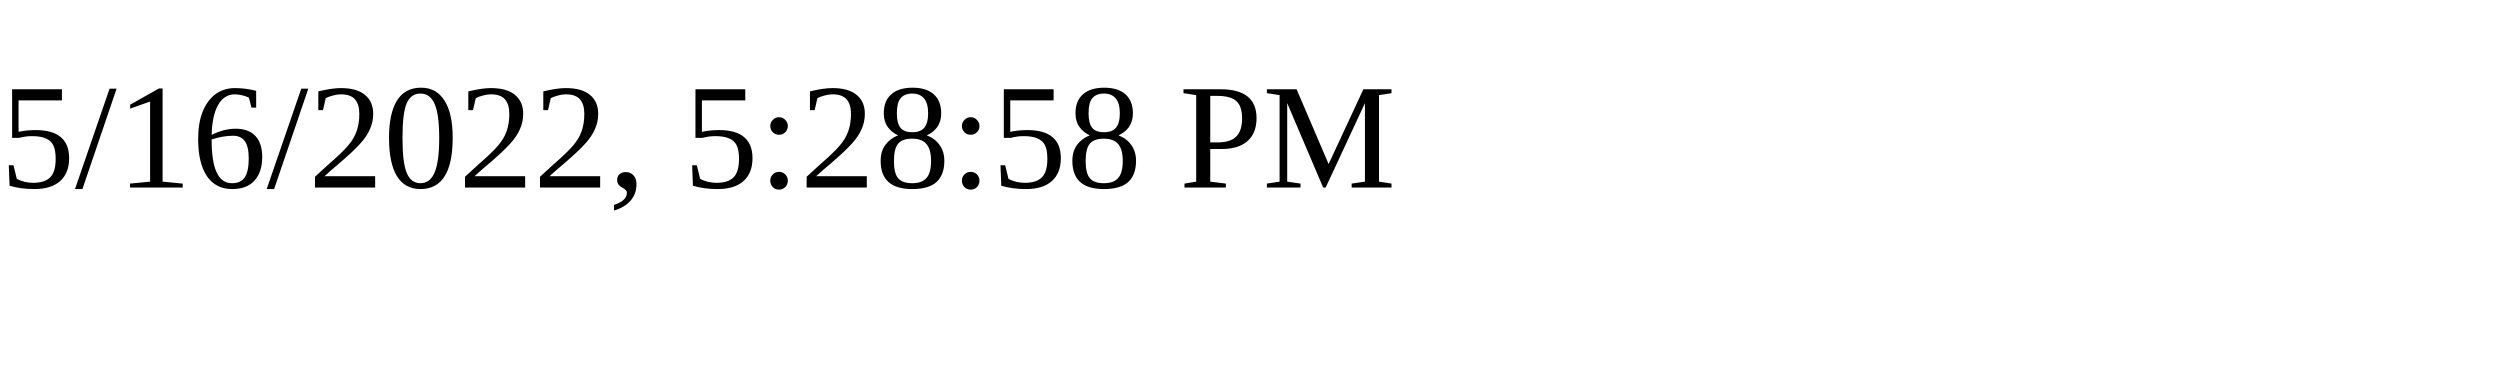
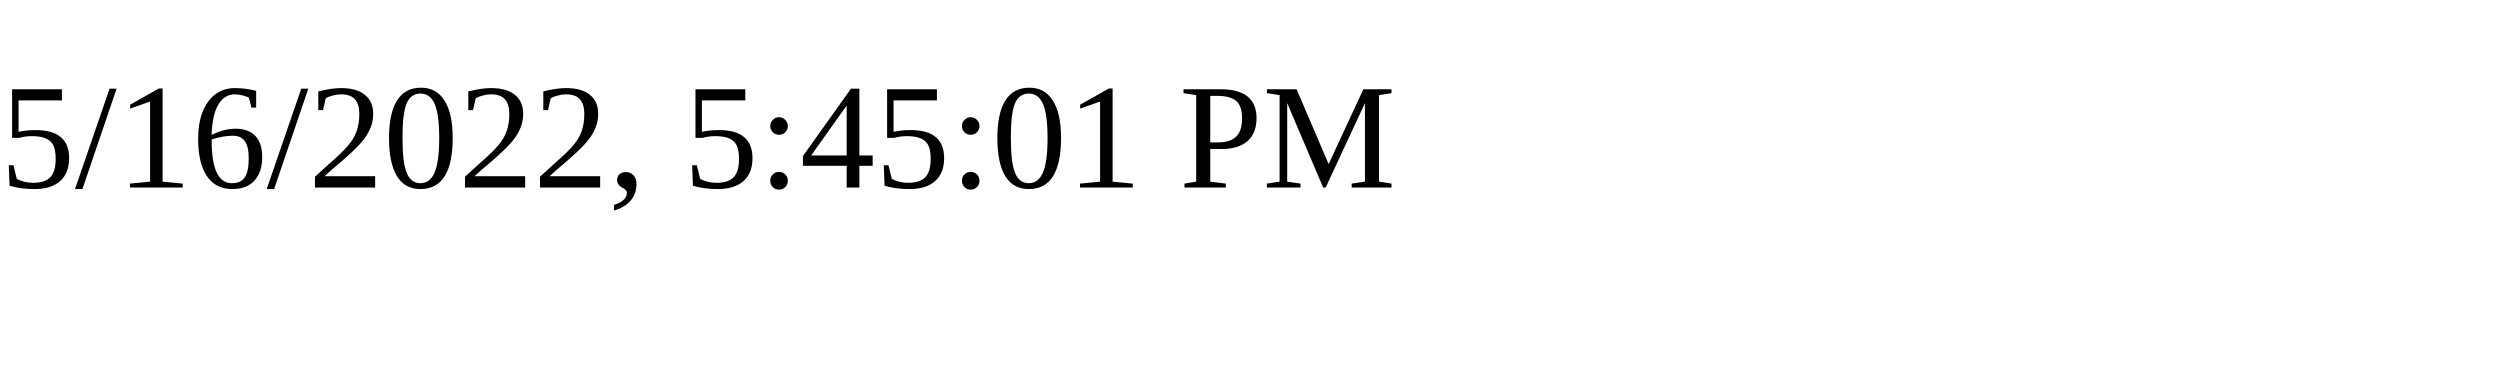
<svg xmlns="http://www.w3.org/2000/svg" height="30" width="200">
-   <text x="0" y="15">5/16/2022, 5:28:58 PM</text>
+   <text x="0" y="15">5/16/2022, 5:45:01 PM</text>
</svg>
